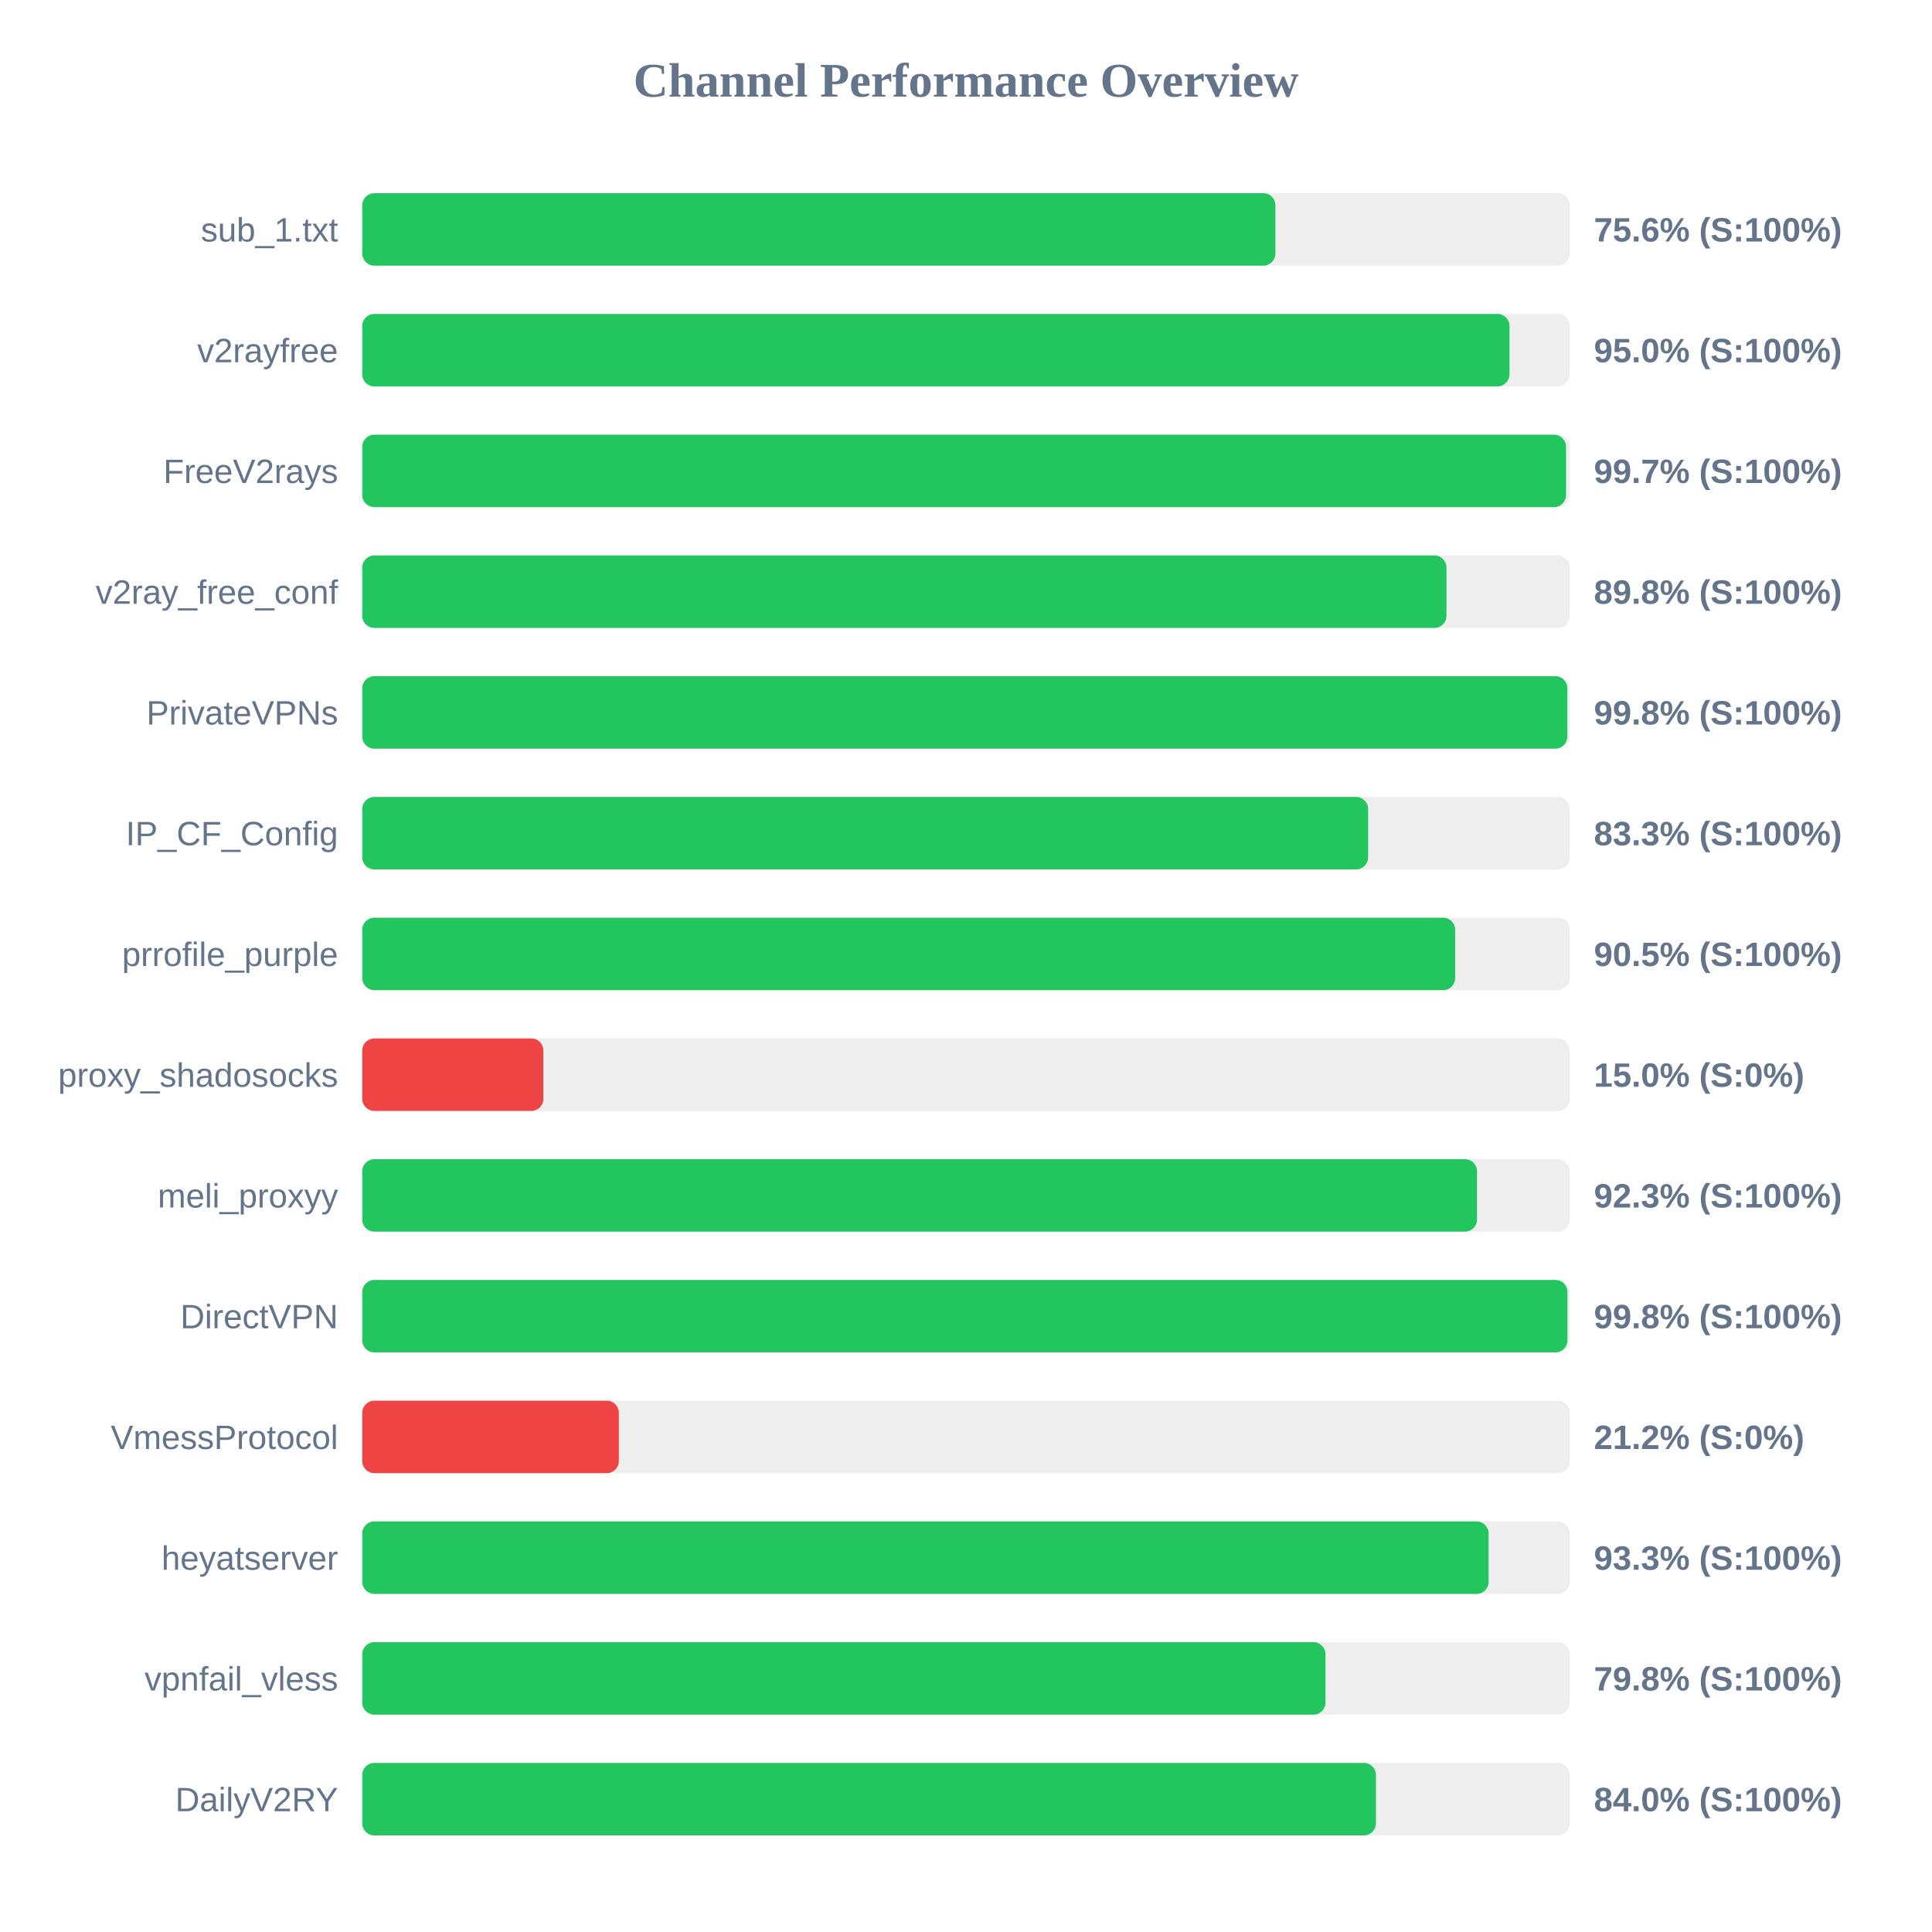
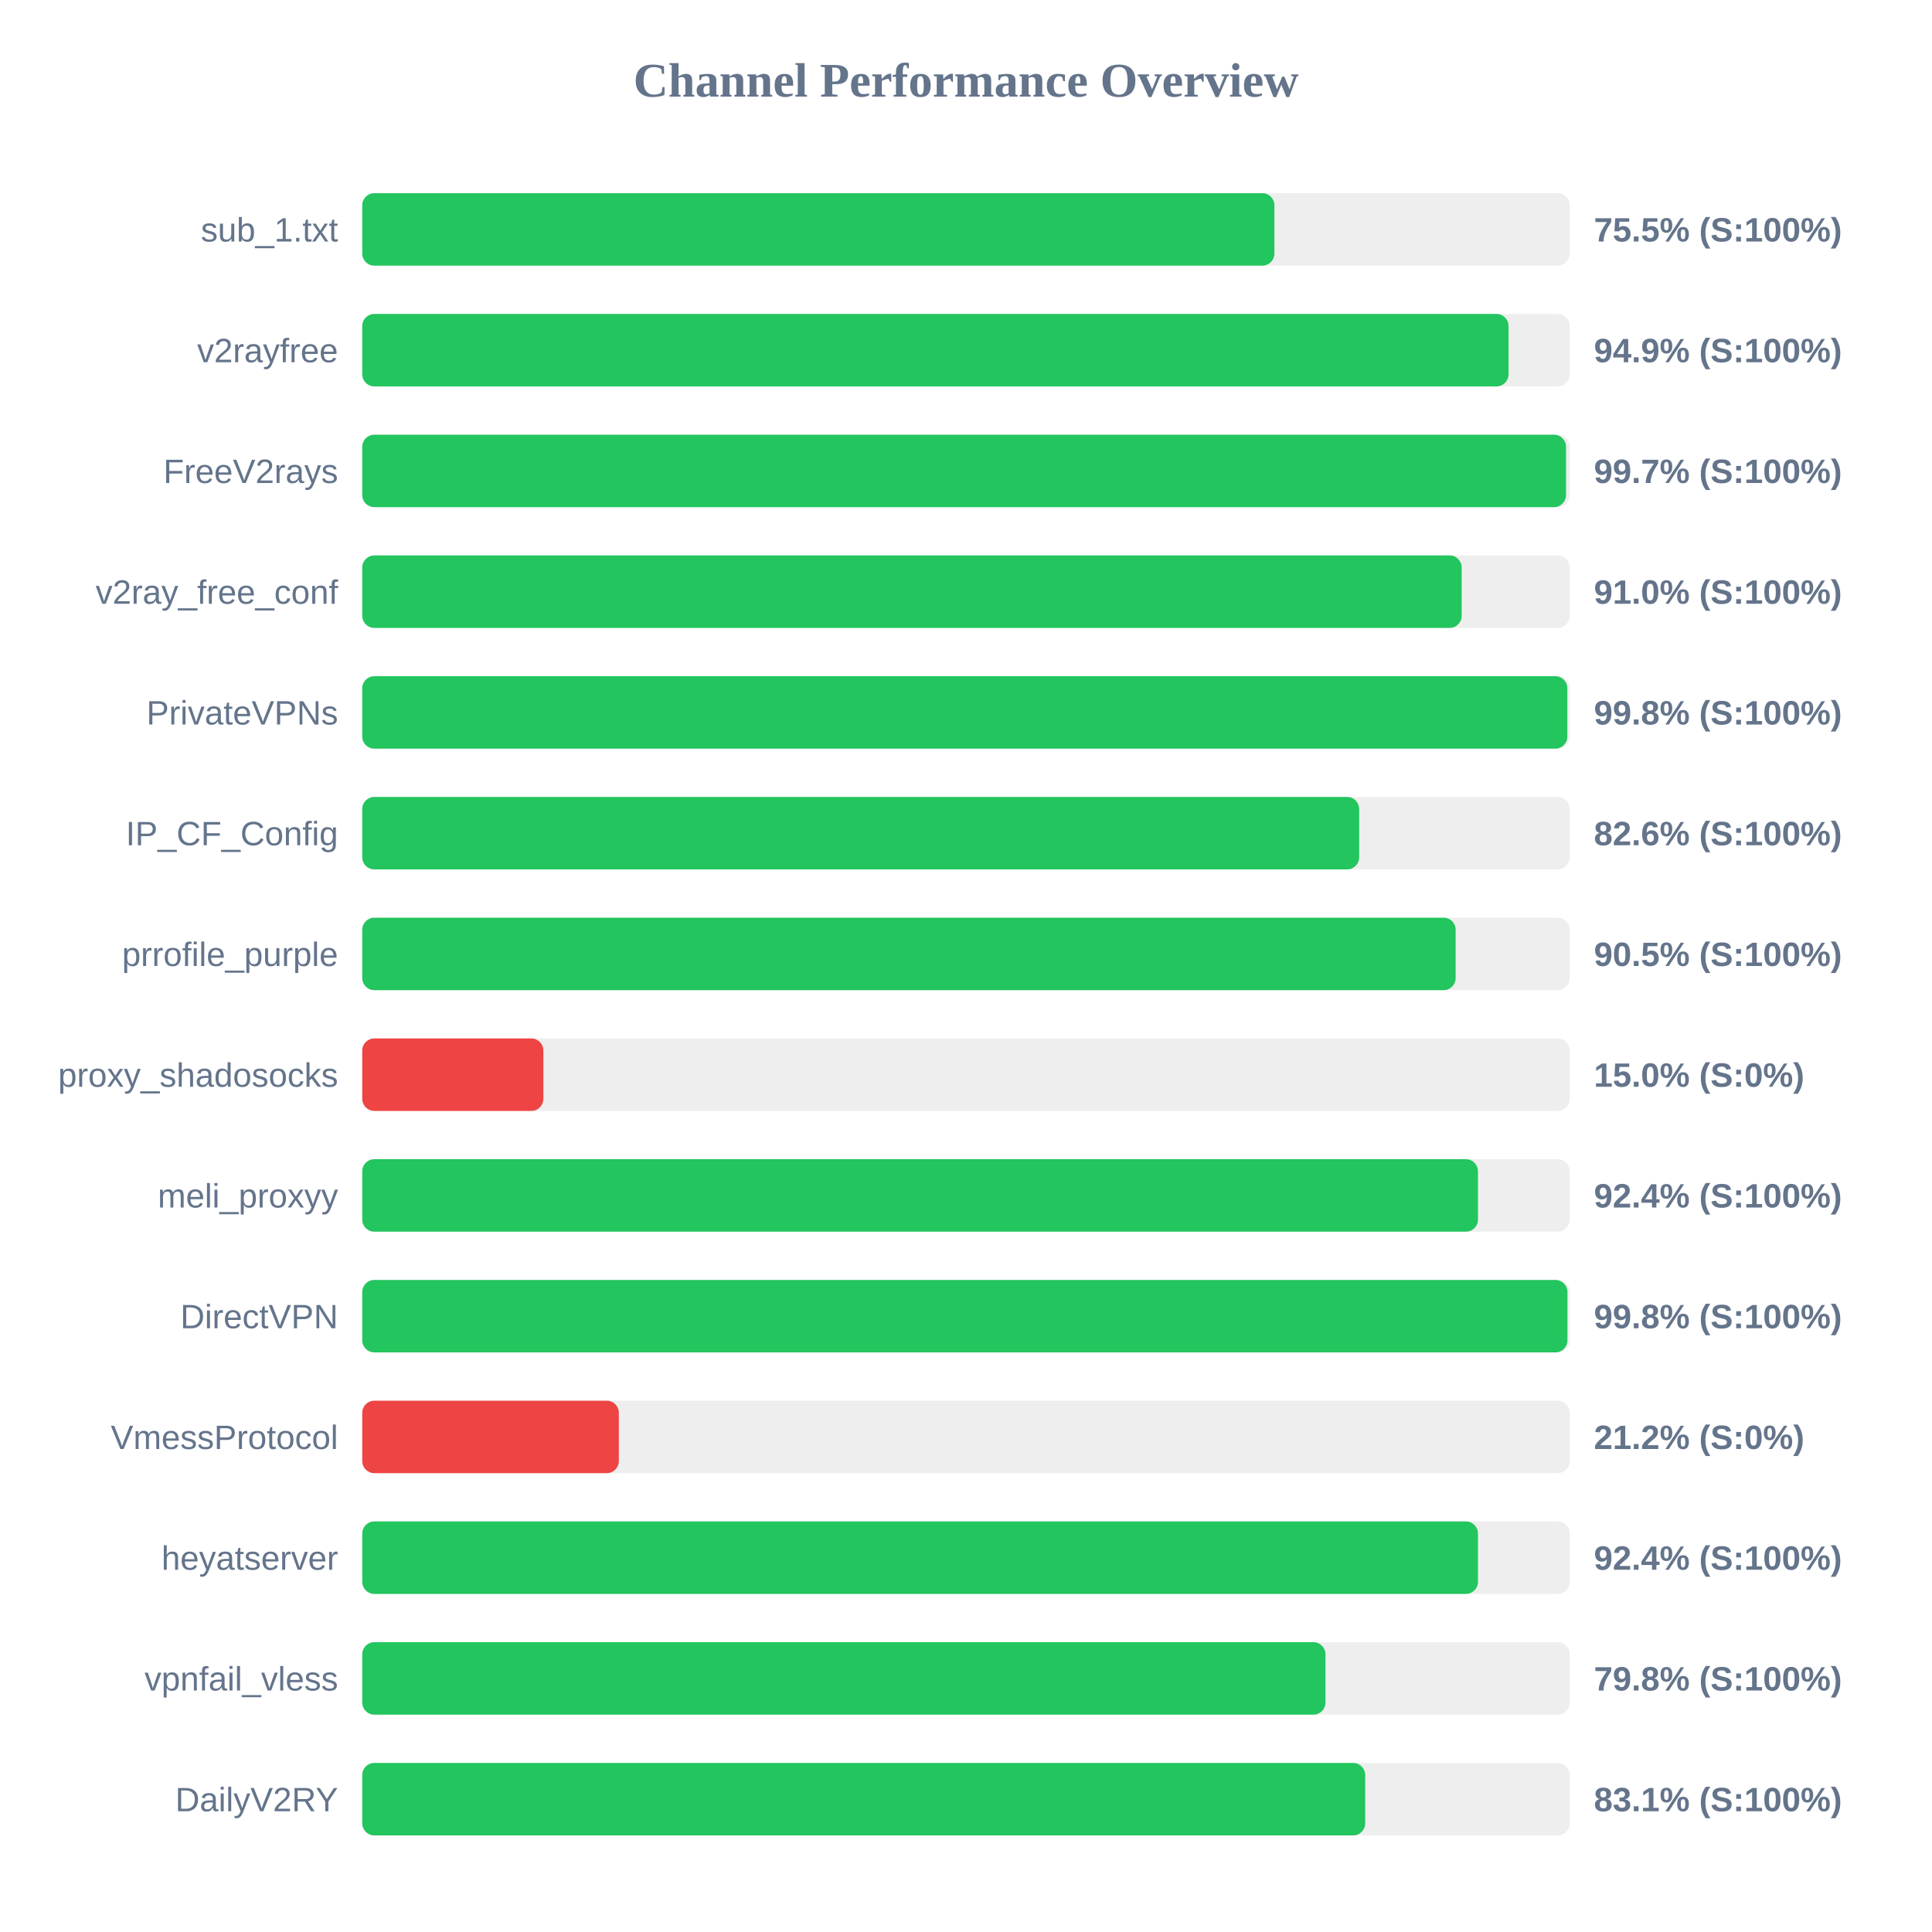
<svg xmlns="http://www.w3.org/2000/svg" width="800" height="800" version="1.1">
  <style>
        .row { font: 14px Arial; fill: #64748b; }
        .score { font: bold 14px Arial; fill: #64748b; }
    </style>
  <text x="400" y="40" text-anchor="middle" font-size="20px" font-weight="bold" fill="#64748b">Channel Performance Overview</text>
  <rect x="150" y="80" width="500" height="30" fill="#eee" rx="5" />
-   <rect x="150" y="80" width="378.1" height="30" fill="#22c55e" rx="5" />
+   <rect x="150" y="80" width="377.7" height="30" fill="#22c55e" rx="5" />
  <text x="140" y="100" text-anchor="end" class="row">sub_1.txt</text>
-   <text x="660" y="100" text-anchor="start" class="score">75.6% (S:100%)</text>
+   <text x="660" y="100" text-anchor="start" class="score">75.5% (S:100%)</text>
  <rect x="150" y="130" width="500" height="30" fill="#eee" rx="5" />
-   <rect x="150" y="130" width="475.05" height="30" fill="#22c55e" rx="5" />
+   <rect x="150" y="130" width="474.65" height="30" fill="#22c55e" rx="5" />
  <text x="140" y="150" text-anchor="end" class="row">v2rayfree</text>
-   <text x="660" y="150" text-anchor="start" class="score">95.0% (S:100%)</text>
+   <text x="660" y="150" text-anchor="start" class="score">94.9% (S:100%)</text>
  <rect x="150" y="180" width="500" height="30" fill="#eee" rx="5" />
  <rect x="150" y="180" width="498.45" height="30" fill="#22c55e" rx="5" />
  <text x="140" y="200" text-anchor="end" class="row">FreeV2rays</text>
  <text x="660" y="200" text-anchor="start" class="score">99.7% (S:100%)</text>
  <rect x="150" y="230" width="500" height="30" fill="#eee" rx="5" />
-   <rect x="150" y="230" width="448.95" height="30" fill="#22c55e" rx="5" />
+   <rect x="150" y="230" width="455.25" height="30" fill="#22c55e" rx="5" />
  <text x="140" y="250" text-anchor="end" class="row">v2ray_free_conf</text>
-   <text x="660" y="250" text-anchor="start" class="score">89.8% (S:100%)</text>
+   <text x="660" y="250" text-anchor="start" class="score">91.0% (S:100%)</text>
  <rect x="150" y="280" width="500" height="30" fill="#eee" rx="5" />
  <rect x="150" y="280" width="499.0" height="30" fill="#22c55e" rx="5" />
  <text x="140" y="300" text-anchor="end" class="row">PrivateVPNs</text>
  <text x="660" y="300" text-anchor="start" class="score">99.8% (S:100%)</text>
  <rect x="150" y="330" width="500" height="30" fill="#eee" rx="5" />
-   <rect x="150" y="330" width="416.5" height="30" fill="#22c55e" rx="5" />
+   <rect x="150" y="330" width="412.8" height="30" fill="#22c55e" rx="5" />
  <text x="140" y="350" text-anchor="end" class="row">IP_CF_Config</text>
-   <text x="660" y="350" text-anchor="start" class="score">83.3% (S:100%)</text>
+   <text x="660" y="350" text-anchor="start" class="score">82.6% (S:100%)</text>
  <rect x="150" y="380" width="500" height="30" fill="#eee" rx="5" />
-   <rect x="150" y="380" width="452.55" height="30" fill="#22c55e" rx="5" />
+   <rect x="150" y="380" width="452.75" height="30" fill="#22c55e" rx="5" />
  <text x="140" y="400" text-anchor="end" class="row">prrofile_purple</text>
  <text x="660" y="400" text-anchor="start" class="score">90.5% (S:100%)</text>
  <rect x="150" y="430" width="500" height="30" fill="#eee" rx="5" />
  <rect x="150" y="430" width="75.0" height="30" fill="#ef4444" rx="5" />
  <text x="140" y="450" text-anchor="end" class="row">proxy_shadosocks</text>
  <text x="660" y="450" text-anchor="start" class="score">15.0% (S:0%)</text>
  <rect x="150" y="480" width="500" height="30" fill="#eee" rx="5" />
-   <rect x="150" y="480" width="461.6" height="30" fill="#22c55e" rx="5" />
+   <rect x="150" y="480" width="462.0" height="30" fill="#22c55e" rx="5" />
  <text x="140" y="500" text-anchor="end" class="row">meli_proxyy</text>
-   <text x="660" y="500" text-anchor="start" class="score">92.3% (S:100%)</text>
+   <text x="660" y="500" text-anchor="start" class="score">92.4% (S:100%)</text>
  <rect x="150" y="530" width="500" height="30" fill="#eee" rx="5" />
  <rect x="150" y="530" width="499.05" height="30" fill="#22c55e" rx="5" />
  <text x="140" y="550" text-anchor="end" class="row">DirectVPN</text>
  <text x="660" y="550" text-anchor="start" class="score">99.8% (S:100%)</text>
  <rect x="150" y="580" width="500" height="30" fill="#eee" rx="5" />
  <rect x="150" y="580" width="106.25" height="30" fill="#ef4444" rx="5" />
  <text x="140" y="600" text-anchor="end" class="row">VmessProtocol</text>
  <text x="660" y="600" text-anchor="start" class="score">21.2% (S:0%)</text>
  <rect x="150" y="630" width="500" height="30" fill="#eee" rx="5" />
-   <rect x="150" y="630" width="466.4" height="30" fill="#22c55e" rx="5" />
+   <rect x="150" y="630" width="462.0" height="30" fill="#22c55e" rx="5" />
  <text x="140" y="650" text-anchor="end" class="row">heyatserver</text>
-   <text x="660" y="650" text-anchor="start" class="score">93.3% (S:100%)</text>
+   <text x="660" y="650" text-anchor="start" class="score">92.4% (S:100%)</text>
  <rect x="150" y="680" width="500" height="30" fill="#eee" rx="5" />
  <rect x="150" y="680" width="398.85" height="30" fill="#22c55e" rx="5" />
  <text x="140" y="700" text-anchor="end" class="row">vpnfail_vless</text>
  <text x="660" y="700" text-anchor="start" class="score">79.8% (S:100%)</text>
  <rect x="150" y="730" width="500" height="30" fill="#eee" rx="5" />
-   <rect x="150" y="730" width="419.75" height="30" fill="#22c55e" rx="5" />
+   <rect x="150" y="730" width="415.3" height="30" fill="#22c55e" rx="5" />
  <text x="140" y="750" text-anchor="end" class="row">DailyV2RY</text>
-   <text x="660" y="750" text-anchor="start" class="score">84.0% (S:100%)</text>
+   <text x="660" y="750" text-anchor="start" class="score">83.1% (S:100%)</text>
</svg>
